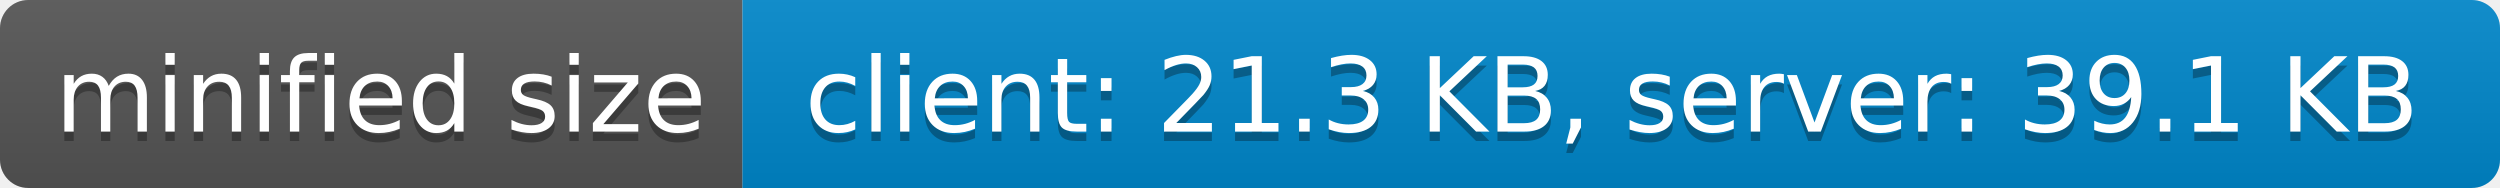
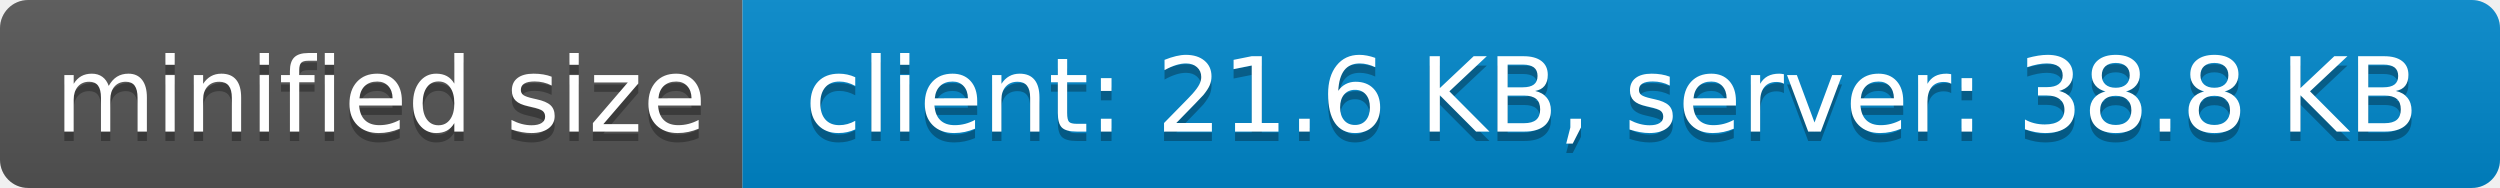
- <svg xmlns="http://www.w3.org/2000/svg" width="266" height="20" role="img" aria-label="minified size: client: 21.3 KB, server: 39.1 KB">
+ <svg xmlns="http://www.w3.org/2000/svg" width="266" height="20" role="img" aria-label="minified size: client: 21.6 KB, server: 38.8 KB">
  <linearGradient id="s" x2="0" y2="100%">
    <stop offset="0" stop-color="#bbb" stop-opacity=".1" />
    <stop offset="1" stop-opacity=".1" />
  </linearGradient>
  <clipPath id="r">
    <rect width="266" height="20" rx="3" fill="#fff" />
  </clipPath>
  <g clip-path="url(#r)">
    <rect width="79" height="20" fill="#555" />
    <rect x="79" width="187" height="20" fill="#08c" />
    <rect width="266" height="20" fill="url(#s)" />
  </g>
  <g fill="#fff" text-anchor="middle" font-family="Verdana,Geneva,DejaVu Sans,sans-serif" text-rendering="geometricPrecision" font-size="110">
    <text aria-hidden="true" x="405" y="150" fill="#010101" fill-opacity=".3" transform="scale(.1)" textLength="690">minified size</text>
    <text x="405" y="140" transform="scale(.1)" fill="#fff" textLength="690">minified size</text>
-     <text aria-hidden="true" x="1715" y="150" fill="#010101" fill-opacity=".3" transform="scale(.1)" textLength="1770">client: 21.3 KB, server: 39.1 KB</text>
-     <text x="1715" y="140" transform="scale(.1)" fill="#fff" textLength="1770">client: 21.3 KB, server: 39.1 KB</text>
+     <text aria-hidden="true" x="1715" y="150" fill="#010101" fill-opacity=".3" transform="scale(.1)" textLength="1770">client: 21.6 KB, server: 38.8 KB</text>
+     <text x="1715" y="140" transform="scale(.1)" fill="#fff" textLength="1770">client: 21.6 KB, server: 38.8 KB</text>
  </g>
</svg>
